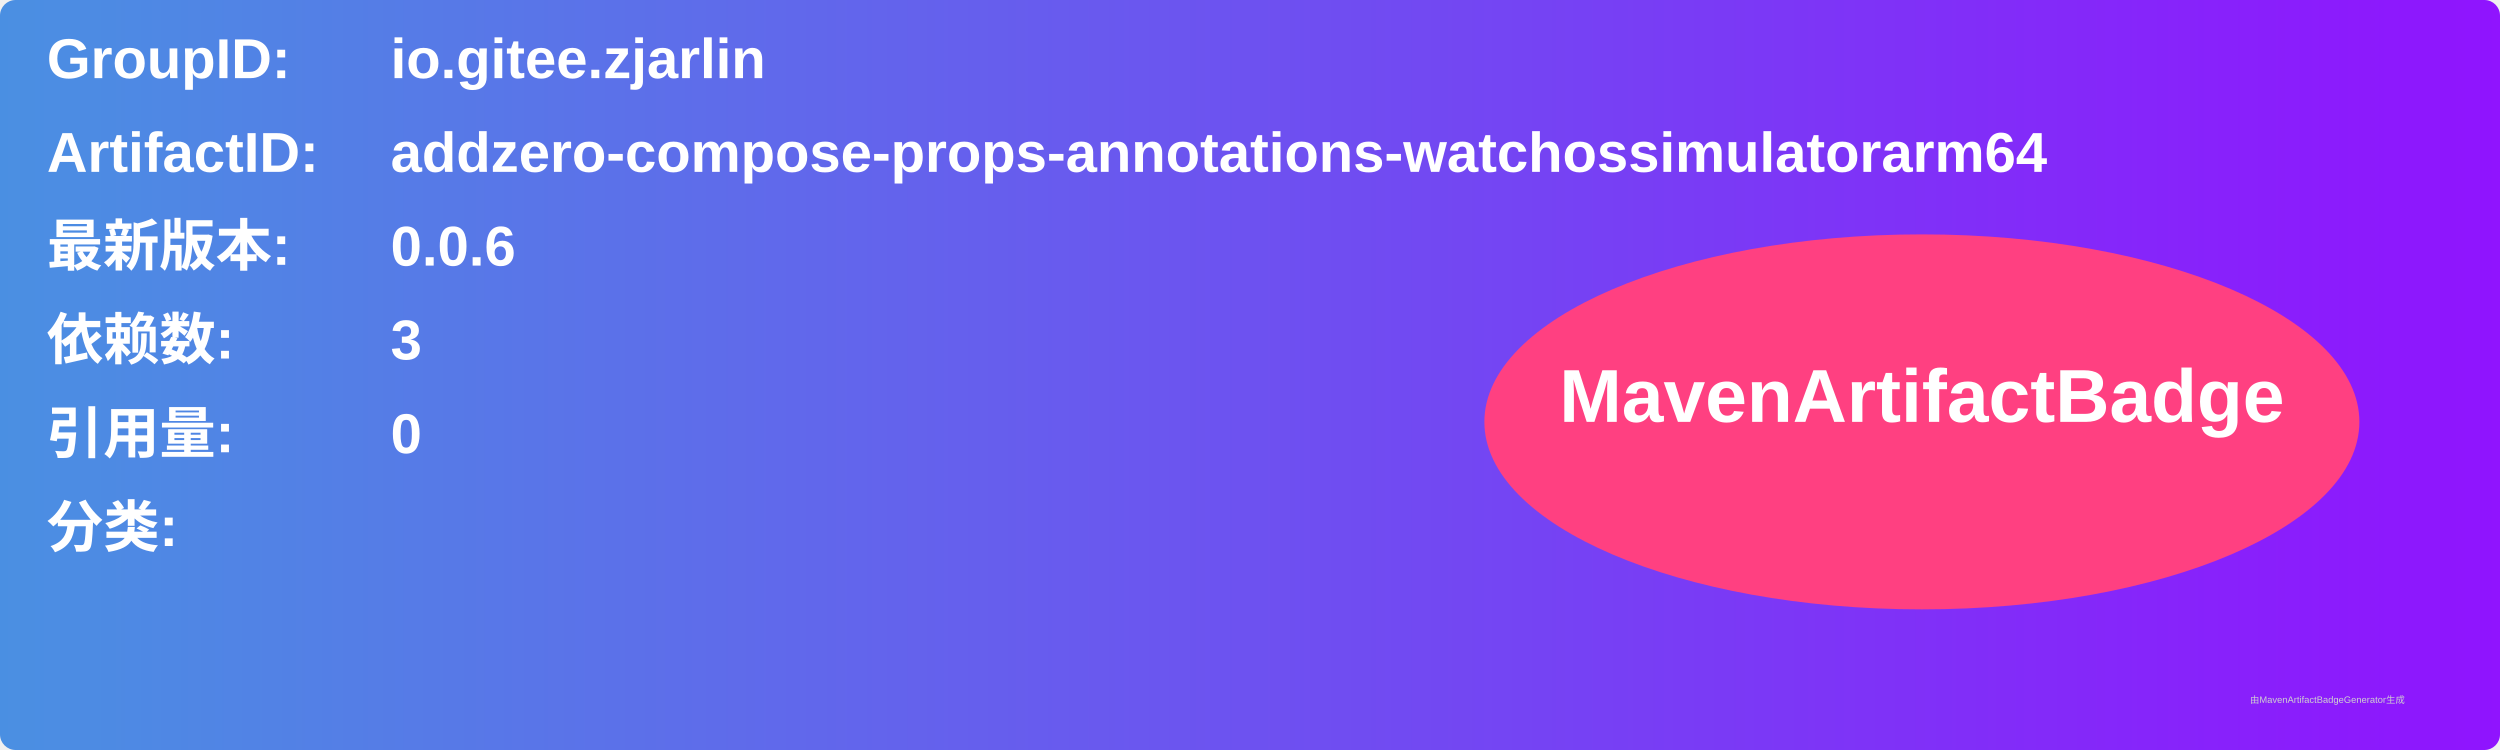
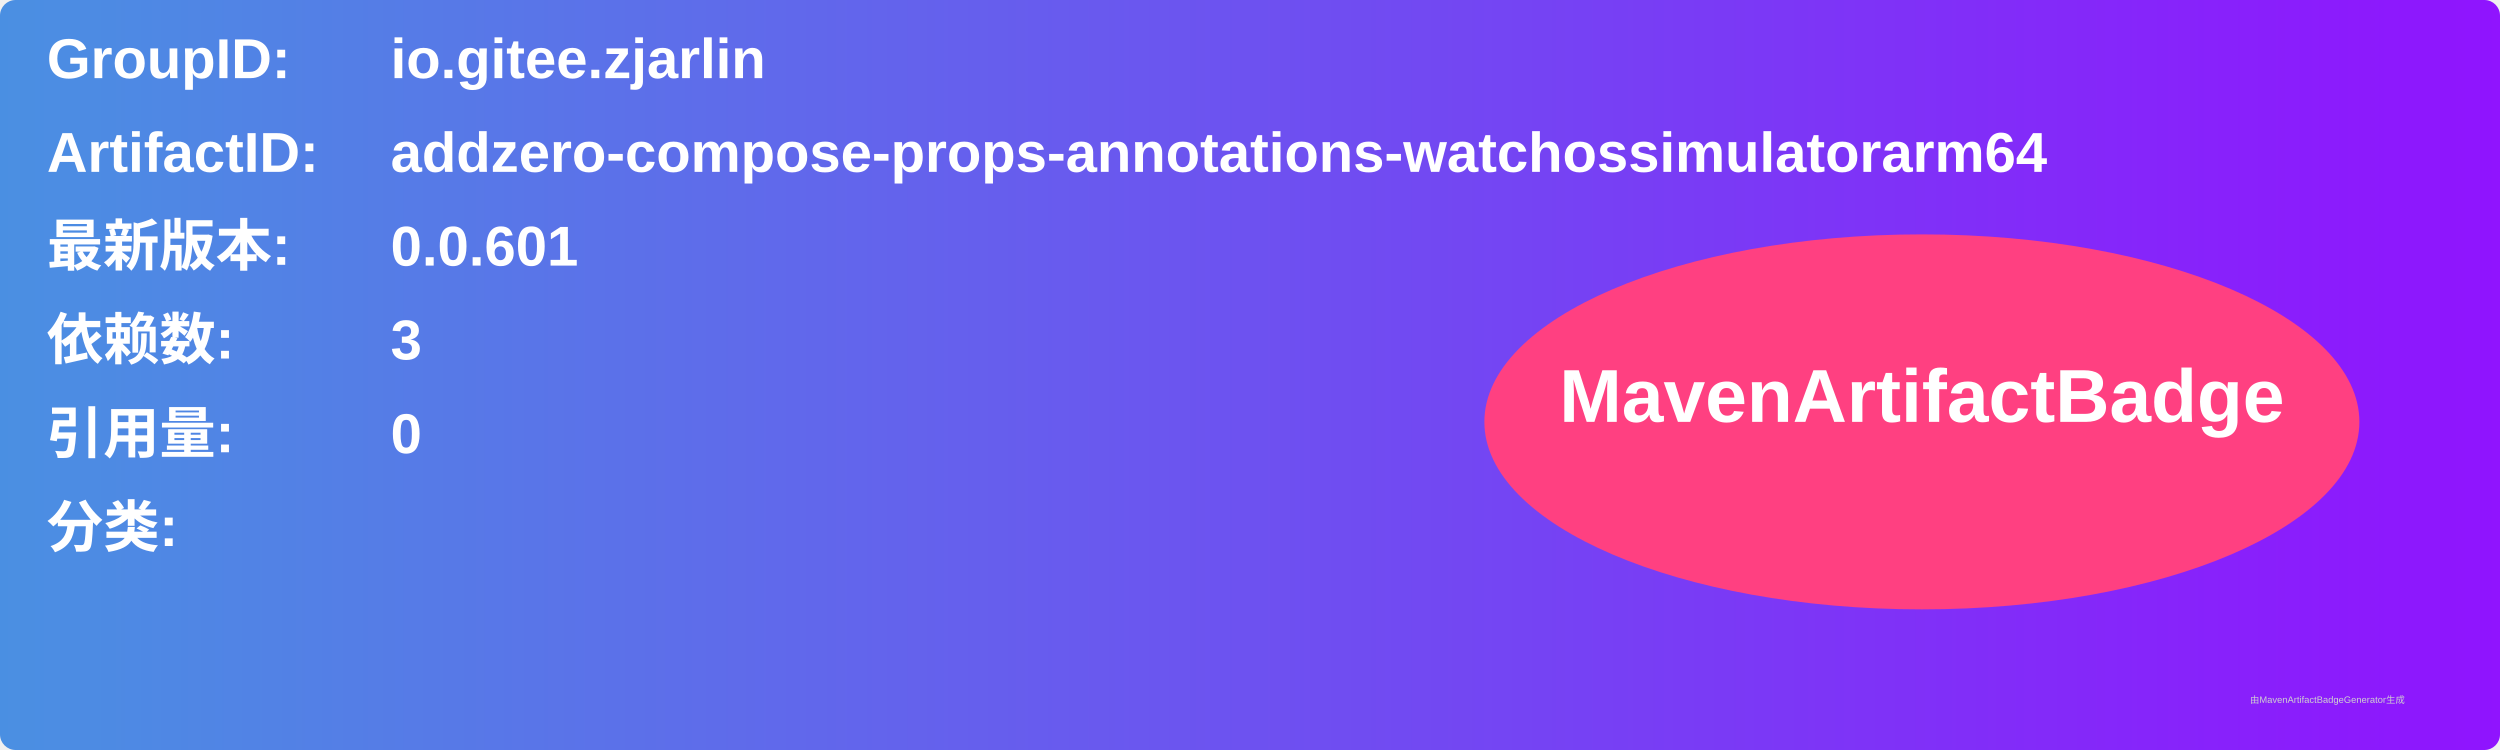
<svg xmlns="http://www.w3.org/2000/svg" width="800" height="240" viewBox="0 0 800 240">
  <linearGradient id="grad" x1="0%" y1="0%" x2="100%" y2="0%">
    <stop offset="0%" stop-color="#4a90e2" />
    <stop offset="100%" stop-color="#9013fe" />
  </linearGradient>
  <rect width="100%" height="100%" rx="5" ry="5" fill="url(#grad)" />
  <g transform="translate(15, 15)">
    <text x="0" y="10" font-family="Arial" font-size="18" fill="white" font-weight="bold" width="260">GroupID:</text>
    <text x="110" y="10" font-family="Arial" font-size="18" fill="white" font-weight="bold" width="460">io.gitee.zjarlin</text>
    <text x="0" y="40" font-family="Arial" font-size="18" fill="white" font-weight="bold" width="260">ArtifactID:</text>
    <text x="110" y="40" font-family="Arial" font-size="18" fill="white" font-weight="bold" width="460">addzero-compose-props-annotations-watchossimulatorarm64</text>
    <text x="0" y="70" font-family="Arial" font-size="18" fill="white" font-weight="bold">最新版本:</text>
    <text x="110" y="70" font-family="Arial" font-size="18" fill="white" font-weight="bold">
-       <tspan font-weight="bold">0.0.6</tspan>
+       <tspan font-weight="bold">0.0.601</tspan>
    </text>
    <text x="0" y="100" font-family="Arial" font-size="18" fill="white" font-weight="bold">依赖数: </text>
    <text x="110" y="100" font-family="Arial" font-size="18" fill="white">
      <tspan font-weight="bold">3</tspan>
    </text>
    <text x="0" y="130" font-family="Arial" font-size="18" fill="white" font-weight="bold">引用量: </text>
    <text x="110" y="130" font-family="Arial" font-size="18" fill="white">
      <tspan font-weight="bold">0</tspan>
    </text>
    <text x="0" y="160" font-family="Arial" font-size="18" fill="white" font-weight="bold">分类:</text>
    <text x="10" y="190" font-family="Arial" font-size="10" fill="white">
      <tspan font-weight="bold" />
    </text>
    <ellipse cx="600" cy="120" rx="140" ry="60" fill="#ff4081" />
    <text x="600" y="120" text-anchor="middle" font-family="Arial" font-size="24" fill="white" font-weight="bold">MavenArtifactBadge</text>
  </g>
  <text x="720" y="225" font-family="Arial" font-size="3" fill="#d0d0d0">由MavenArtifactBadgeGenerator生成</text>
</svg>
